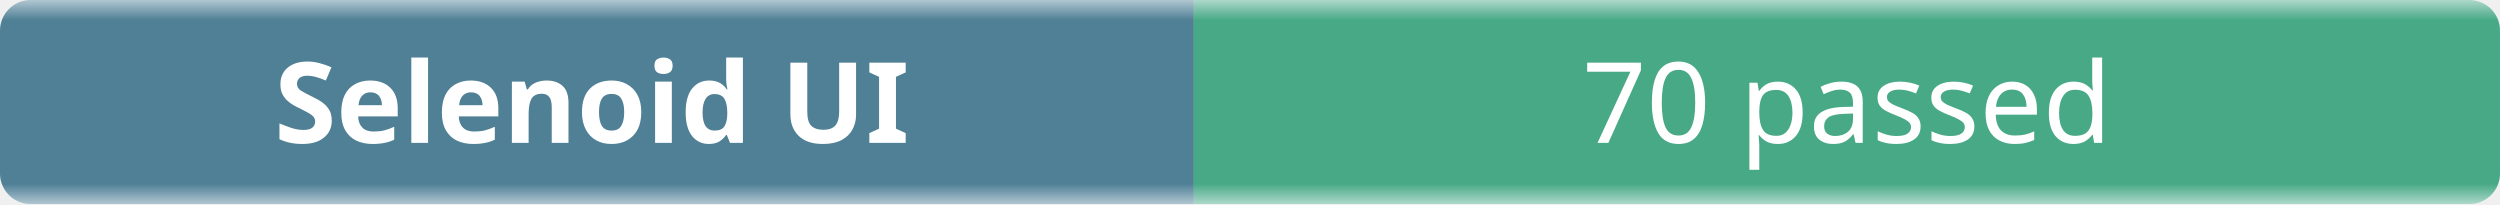
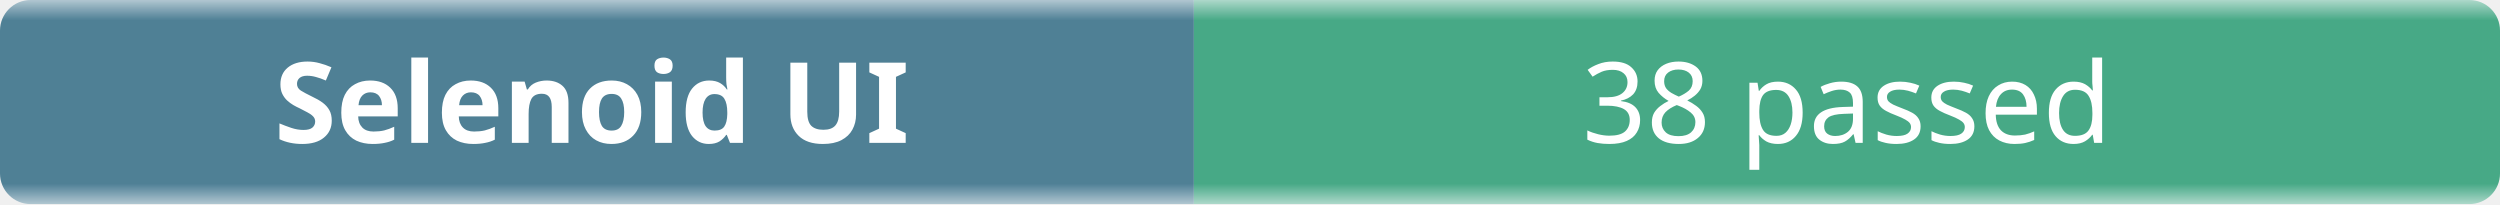
- <svg xmlns="http://www.w3.org/2000/svg" width="245" height="20" role="img" aria-label="Selenoid UI: 70 passed">
+ <svg xmlns="http://www.w3.org/2000/svg" width="245" height="20" role="img" aria-label="Selenoid UI: 38 passed">
  <linearGradient id="b" x2="0" y2="100%">
    <stop offset="0" stop-color="#f8fafc" stop-opacity=".7" />
    <stop offset=".1" stop-color="#eef2f7" stop-opacity=".3" />
    <stop offset=".9" stop-color="#eef2f7" stop-opacity=".3" />
    <stop offset="1" stop-color="#f8fafc" stop-opacity=".7" />
  </linearGradient>
  <mask id="m">
    <rect width="245" height="20" rx="3" fill="#fff" />
  </mask>
  <g mask="url(#m)">
    <rect width="117" height="20" fill="#0b4f6c" />
    <rect x="117" width="128" height="20" fill="#008a56" />
    <rect width="245" height="20" fill="url(#b)" />
  </g>
  <g fill="#fff" text-anchor="middle" font-family="ui-sans-serif,system-ui,sans-serif" font-size="11">
    <text x="58" y="14" font-weight="600">Selenoid UI</text>
-     <text x="181" y="14">70 passed</text>
+     <text x="181" y="14">38 passed</text>
  </g>
</svg>
